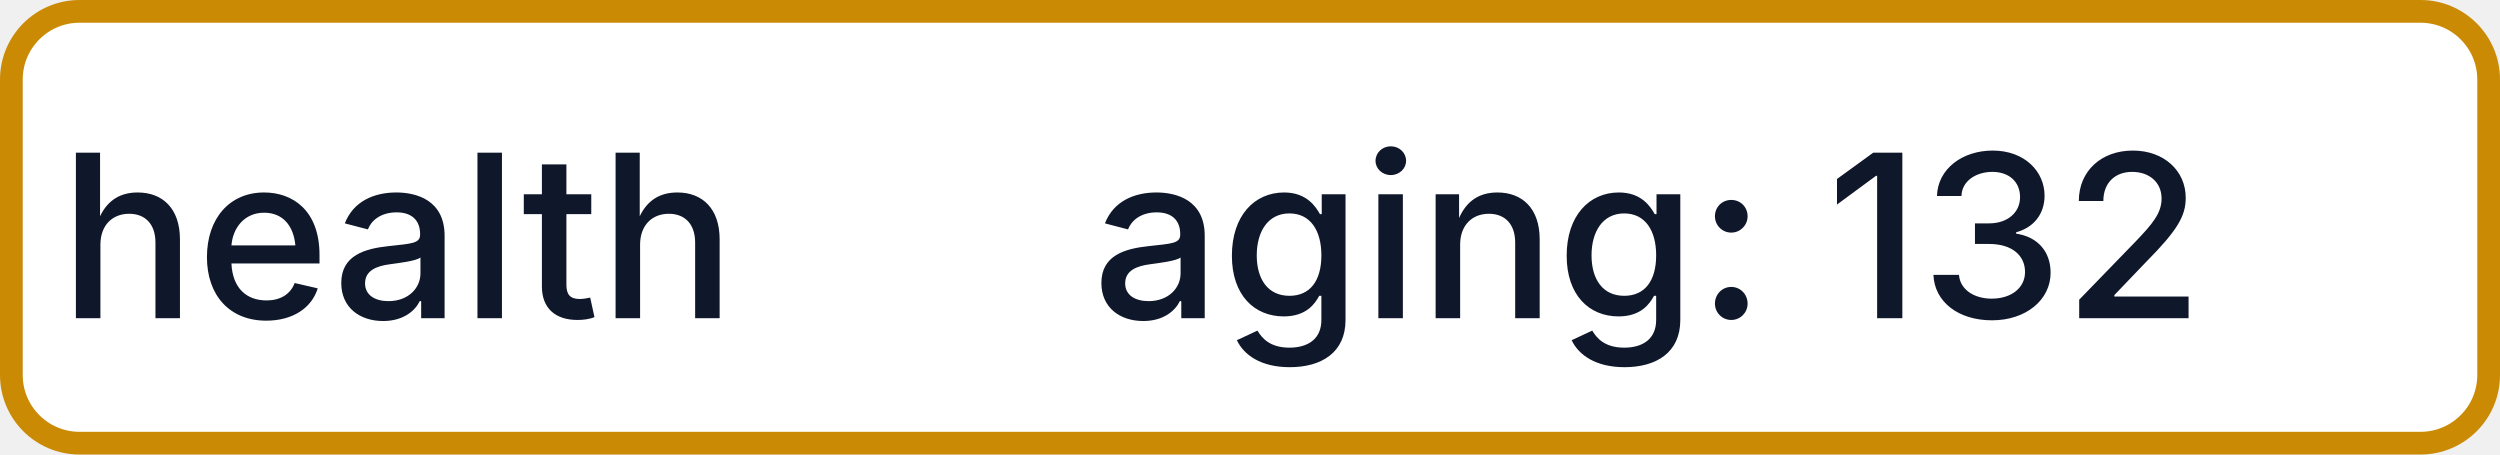
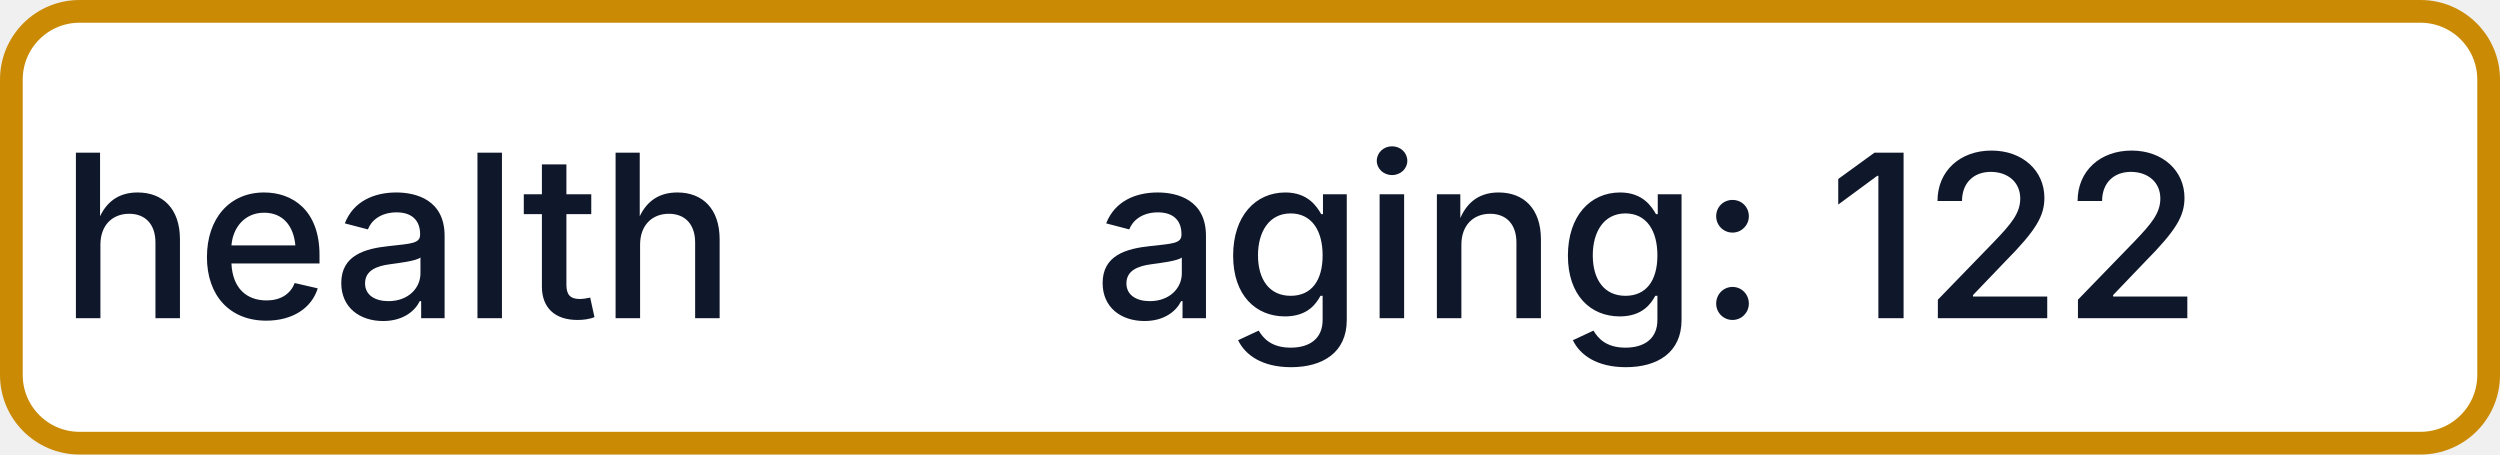
- <svg xmlns="http://www.w3.org/2000/svg" width="110" height="20" role="img" aria-label="health: aging: 132">
+ <svg xmlns="http://www.w3.org/2000/svg" width="110" height="20" role="img" aria-label="health: aging: 122">
  <rect x="0.5" y="0.5" width="109" height="19" rx="3" fill="#FFFFFF" stroke="#CA8A04" stroke-width="1" />
  <g fill="#0F172A" text-anchor="middle" font-family="-apple-system,BlinkMacSystemFont,Segoe UI,sans-serif" font-size="10" font-weight="500">
    <text x="17.5" y="14">health</text>
-     <text x="72.5" y="14" textLength="68" lengthAdjust="spacingAndGlyphs">aging: 132</text>
+     <text x="72.5" y="14" textLength="68" lengthAdjust="spacingAndGlyphs">aging: 122</text>
  </g>
</svg>
